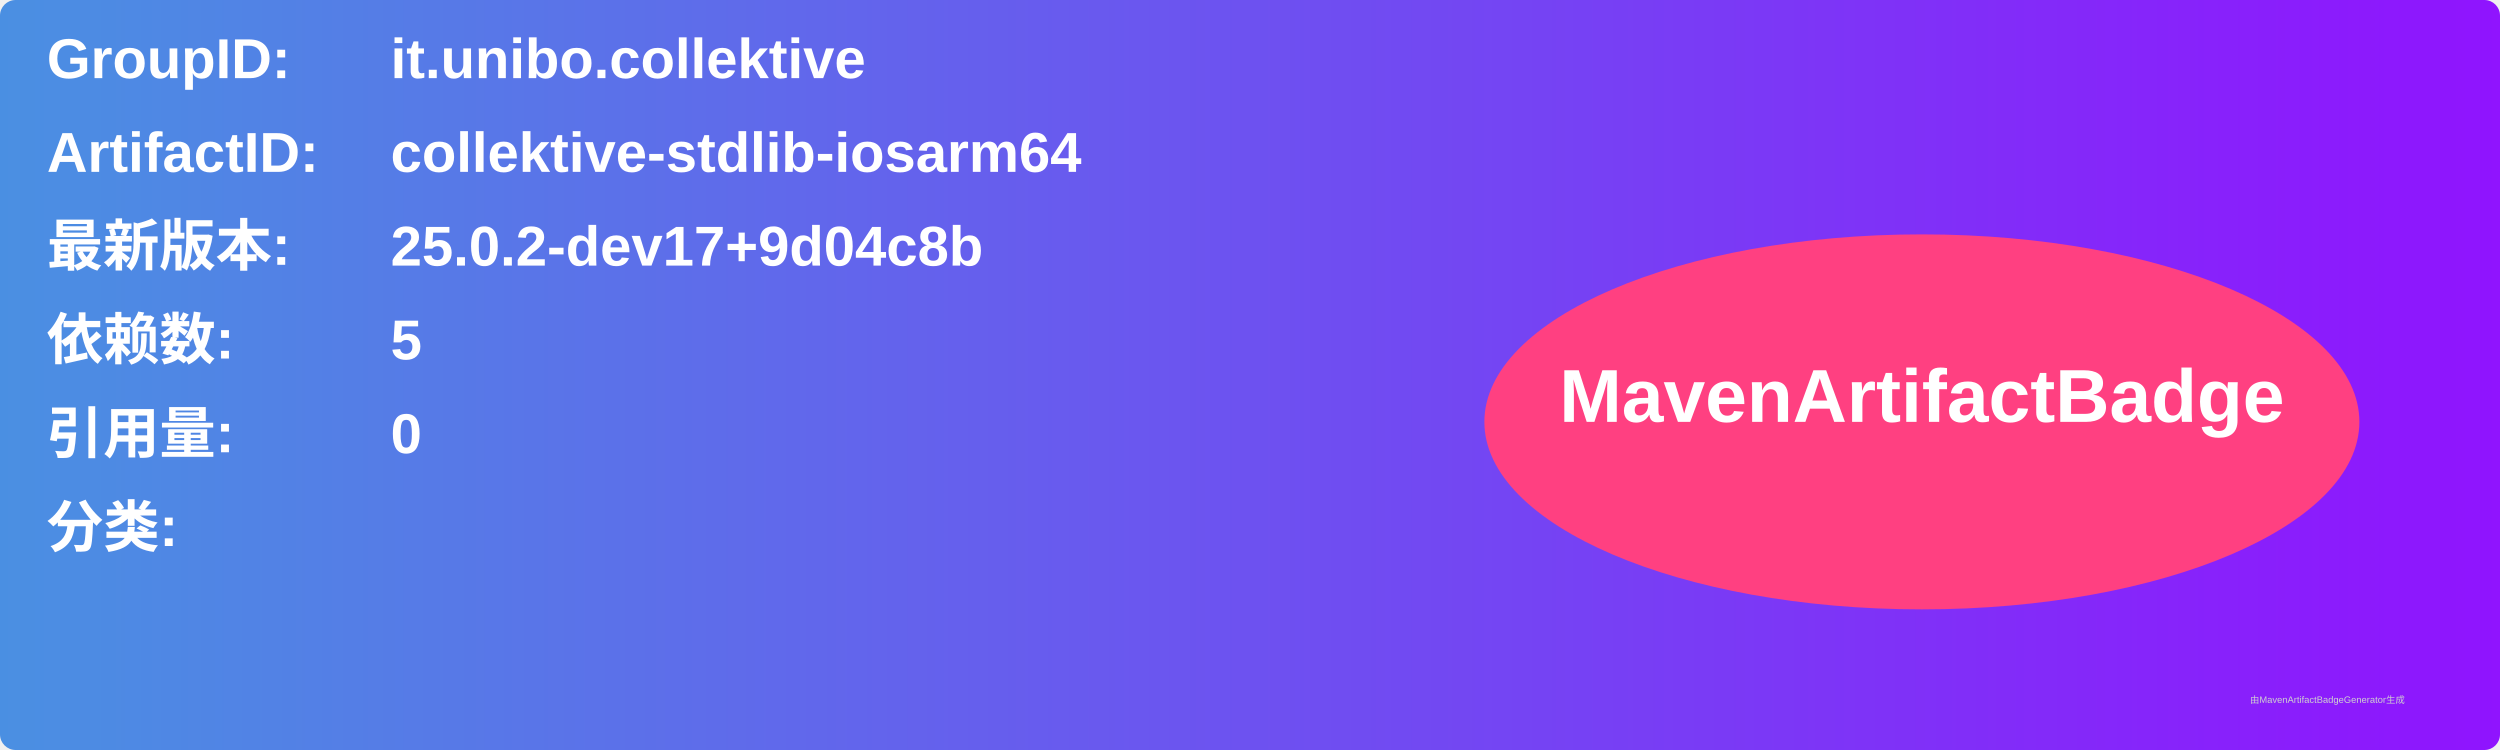
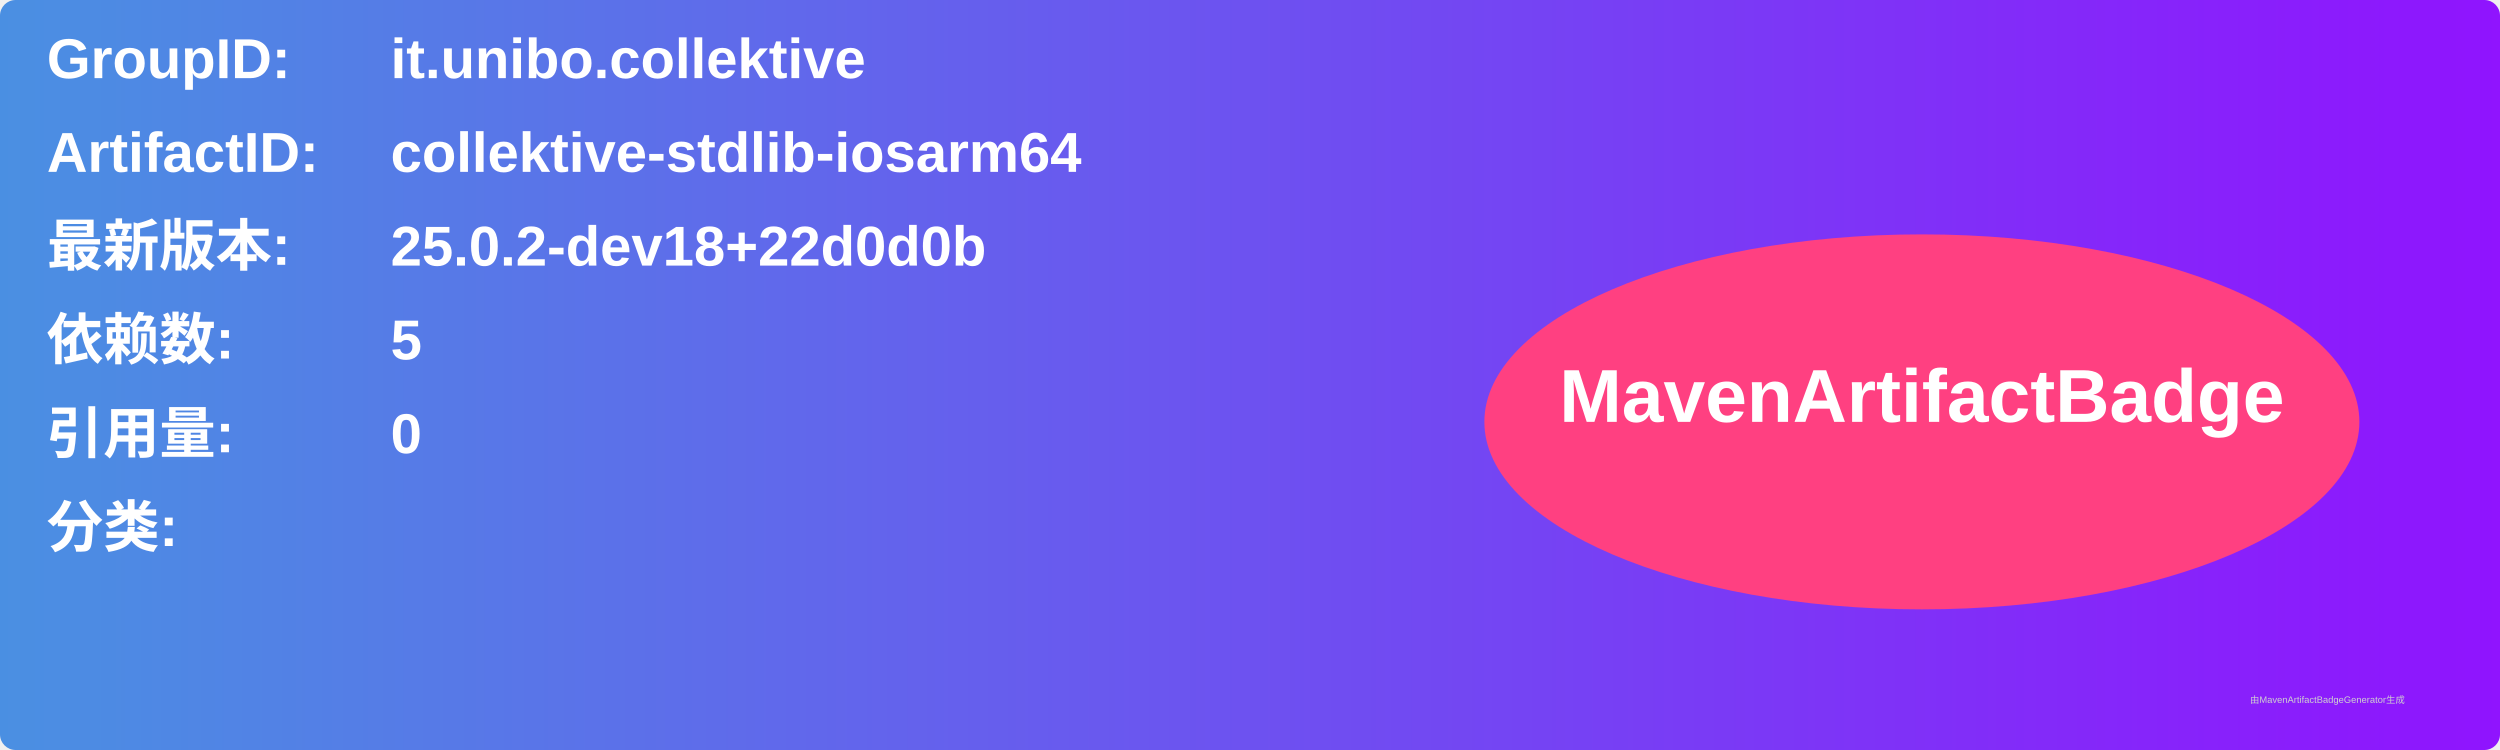
<svg xmlns="http://www.w3.org/2000/svg" width="800" height="240" viewBox="0 0 800 240">
  <linearGradient id="grad" x1="0%" y1="0%" x2="100%" y2="0%">
    <stop offset="0%" stop-color="#4a90e2" />
    <stop offset="100%" stop-color="#9013fe" />
  </linearGradient>
  <rect width="100%" height="100%" rx="5" ry="5" fill="url(#grad)" />
  <g transform="translate(15, 15)">
    <text x="0" y="10" font-family="Arial" font-size="18" fill="white" font-weight="bold" width="260">GroupID:</text>
    <text x="110" y="10" font-family="Arial" font-size="18" fill="white" font-weight="bold" width="460">it.unibo.collektive</text>
    <text x="0" y="40" font-family="Arial" font-size="18" fill="white" font-weight="bold" width="260">ArtifactID:</text>
    <text x="110" y="40" font-family="Arial" font-size="18" fill="white" font-weight="bold" width="460">collektive-stdlib-iosarm64</text>
    <text x="0" y="70" font-family="Arial" font-size="18" fill="white" font-weight="bold">最新版本:</text>
    <text x="110" y="70" font-family="Arial" font-size="18" fill="white" font-weight="bold">
-       <tspan font-weight="bold">25.0.2-dev17+9d04c8b</tspan>
+       <tspan font-weight="bold">25.0.2-dev18+22d0d0b</tspan>
    </text>
    <text x="0" y="100" font-family="Arial" font-size="18" fill="white" font-weight="bold">依赖数: </text>
    <text x="110" y="100" font-family="Arial" font-size="18" fill="white">
      <tspan font-weight="bold">5</tspan>
    </text>
    <text x="0" y="130" font-family="Arial" font-size="18" fill="white" font-weight="bold">引用量: </text>
    <text x="110" y="130" font-family="Arial" font-size="18" fill="white">
      <tspan font-weight="bold">0</tspan>
    </text>
    <text x="0" y="160" font-family="Arial" font-size="18" fill="white" font-weight="bold">分类:</text>
    <text x="10" y="190" font-family="Arial" font-size="10" fill="white">
      <tspan font-weight="bold" />
    </text>
    <ellipse cx="600" cy="120" rx="140" ry="60" fill="#ff4081" />
    <text x="600" y="120" text-anchor="middle" font-family="Arial" font-size="24" fill="white" font-weight="bold">MavenArtifactBadge</text>
  </g>
  <text x="720" y="225" font-family="Arial" font-size="3" fill="#d0d0d0">由MavenArtifactBadgeGenerator生成</text>
</svg>
